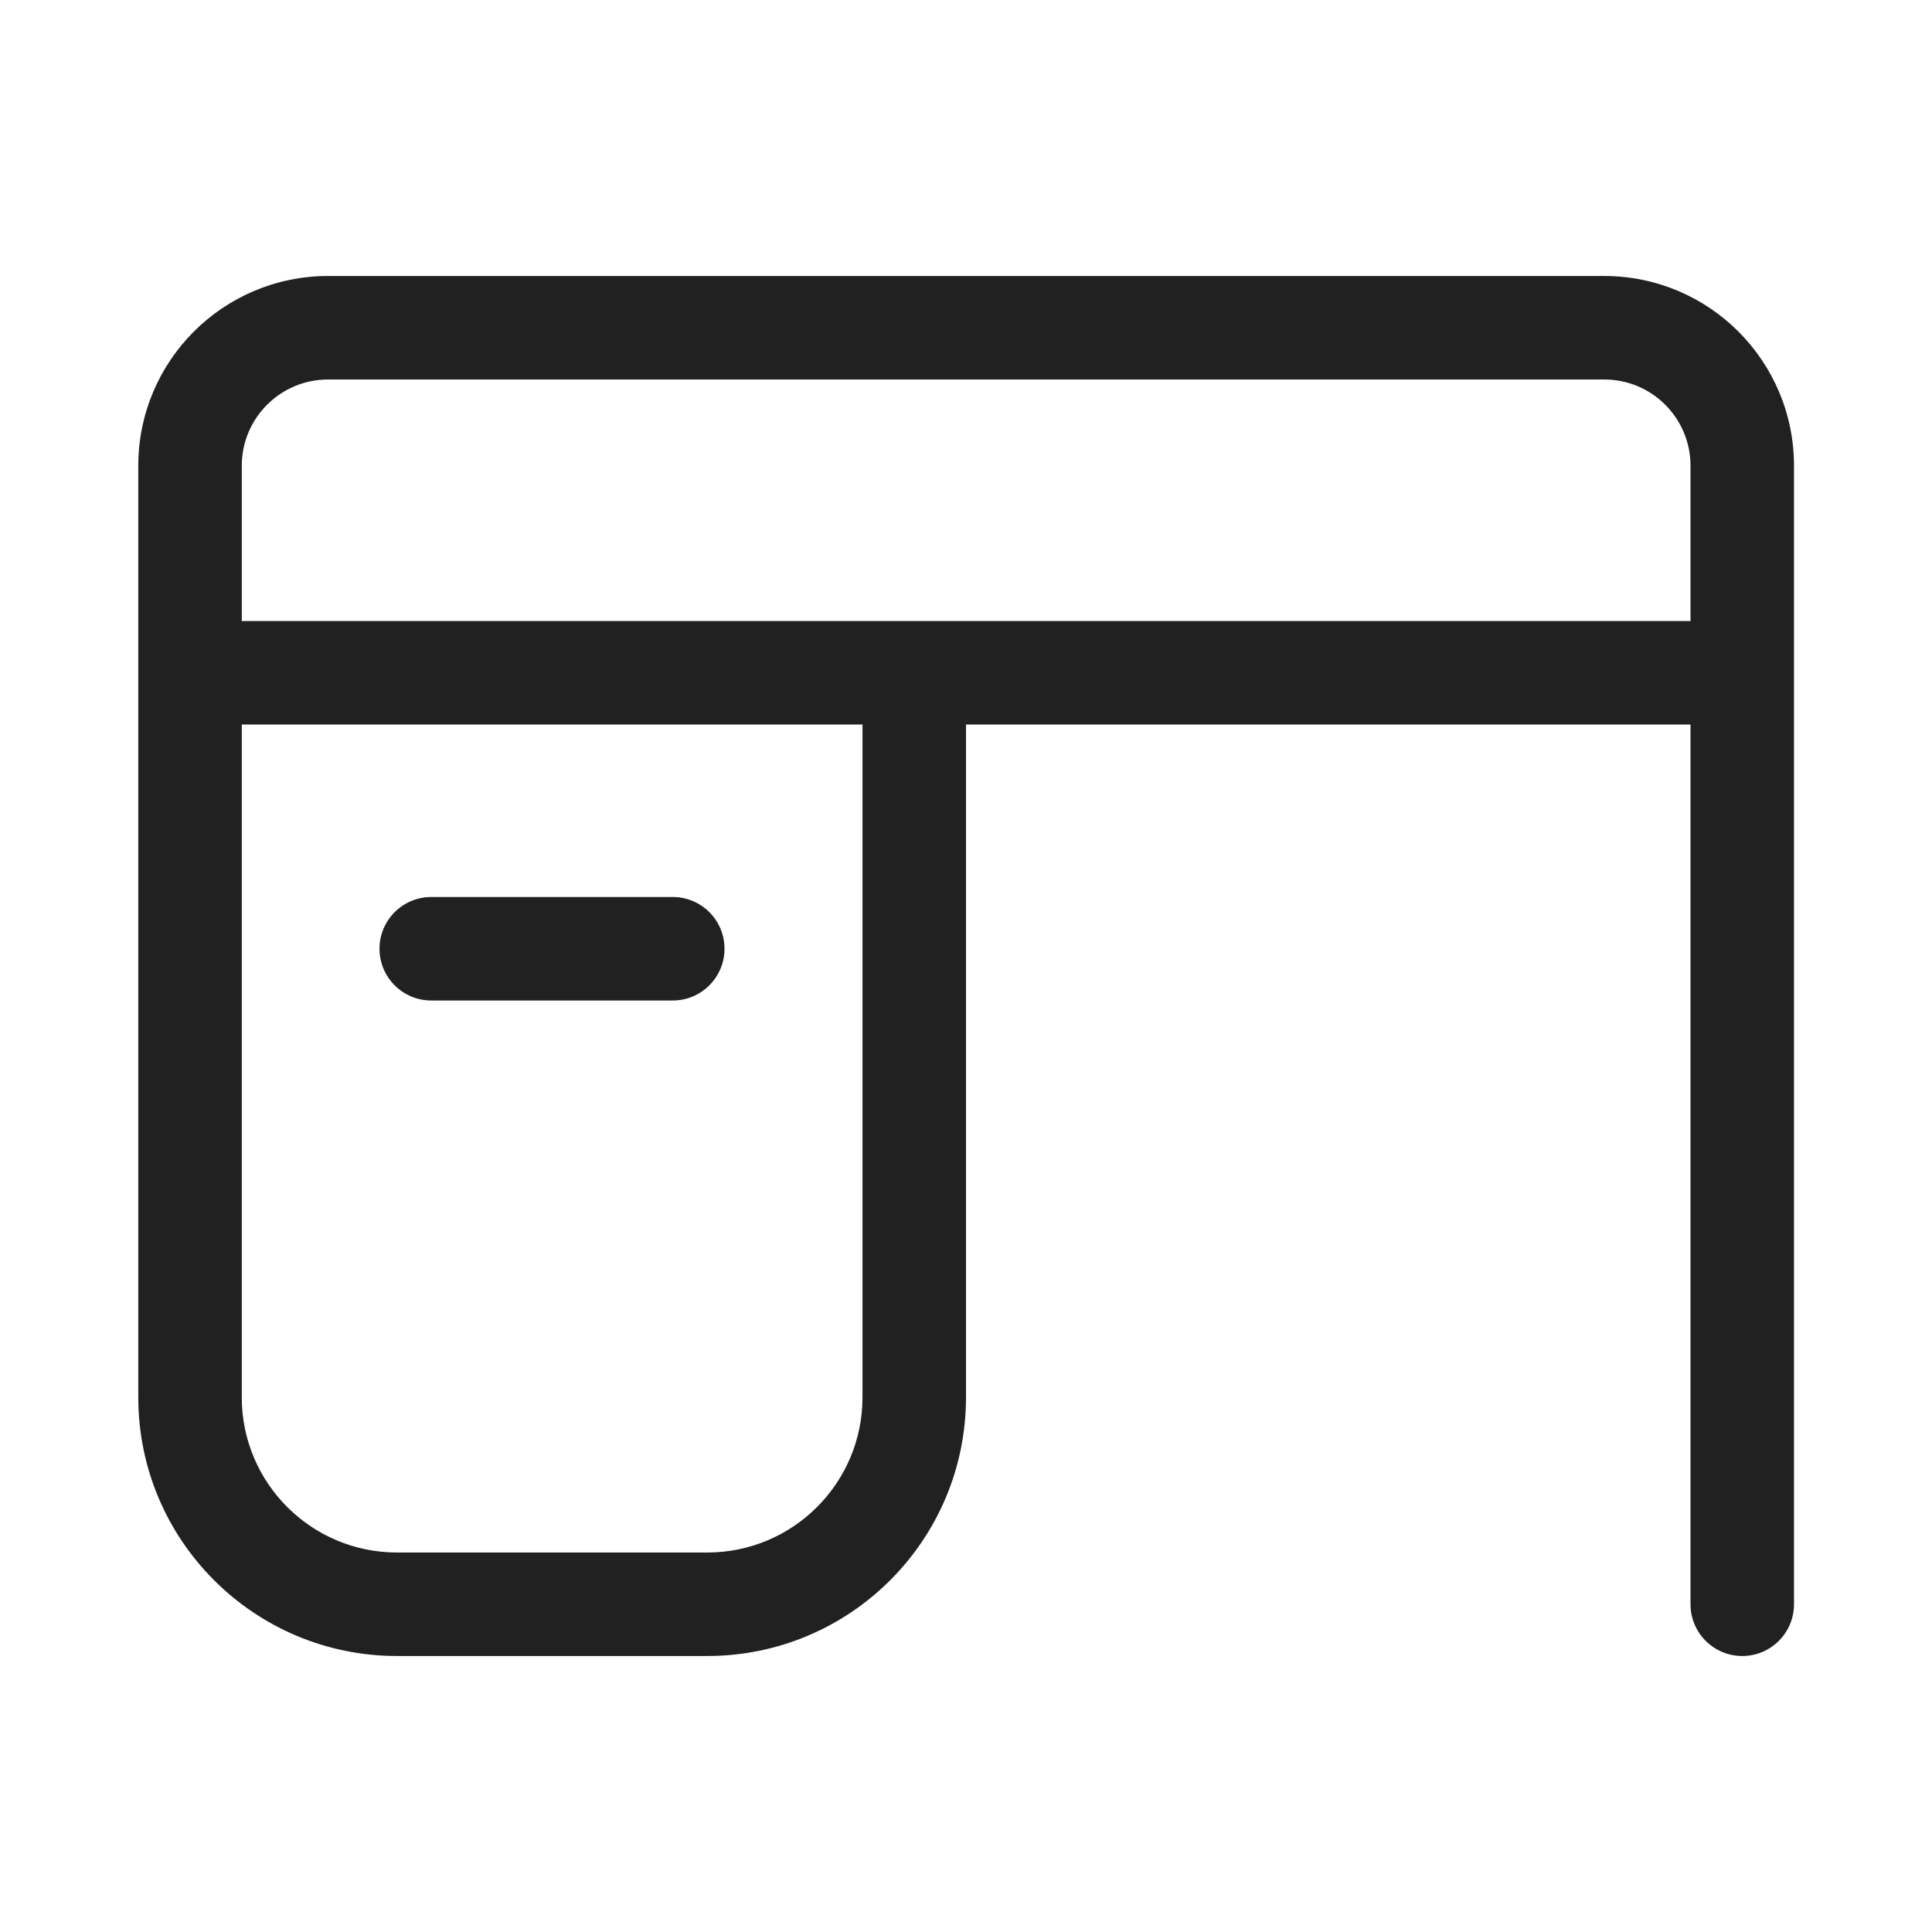
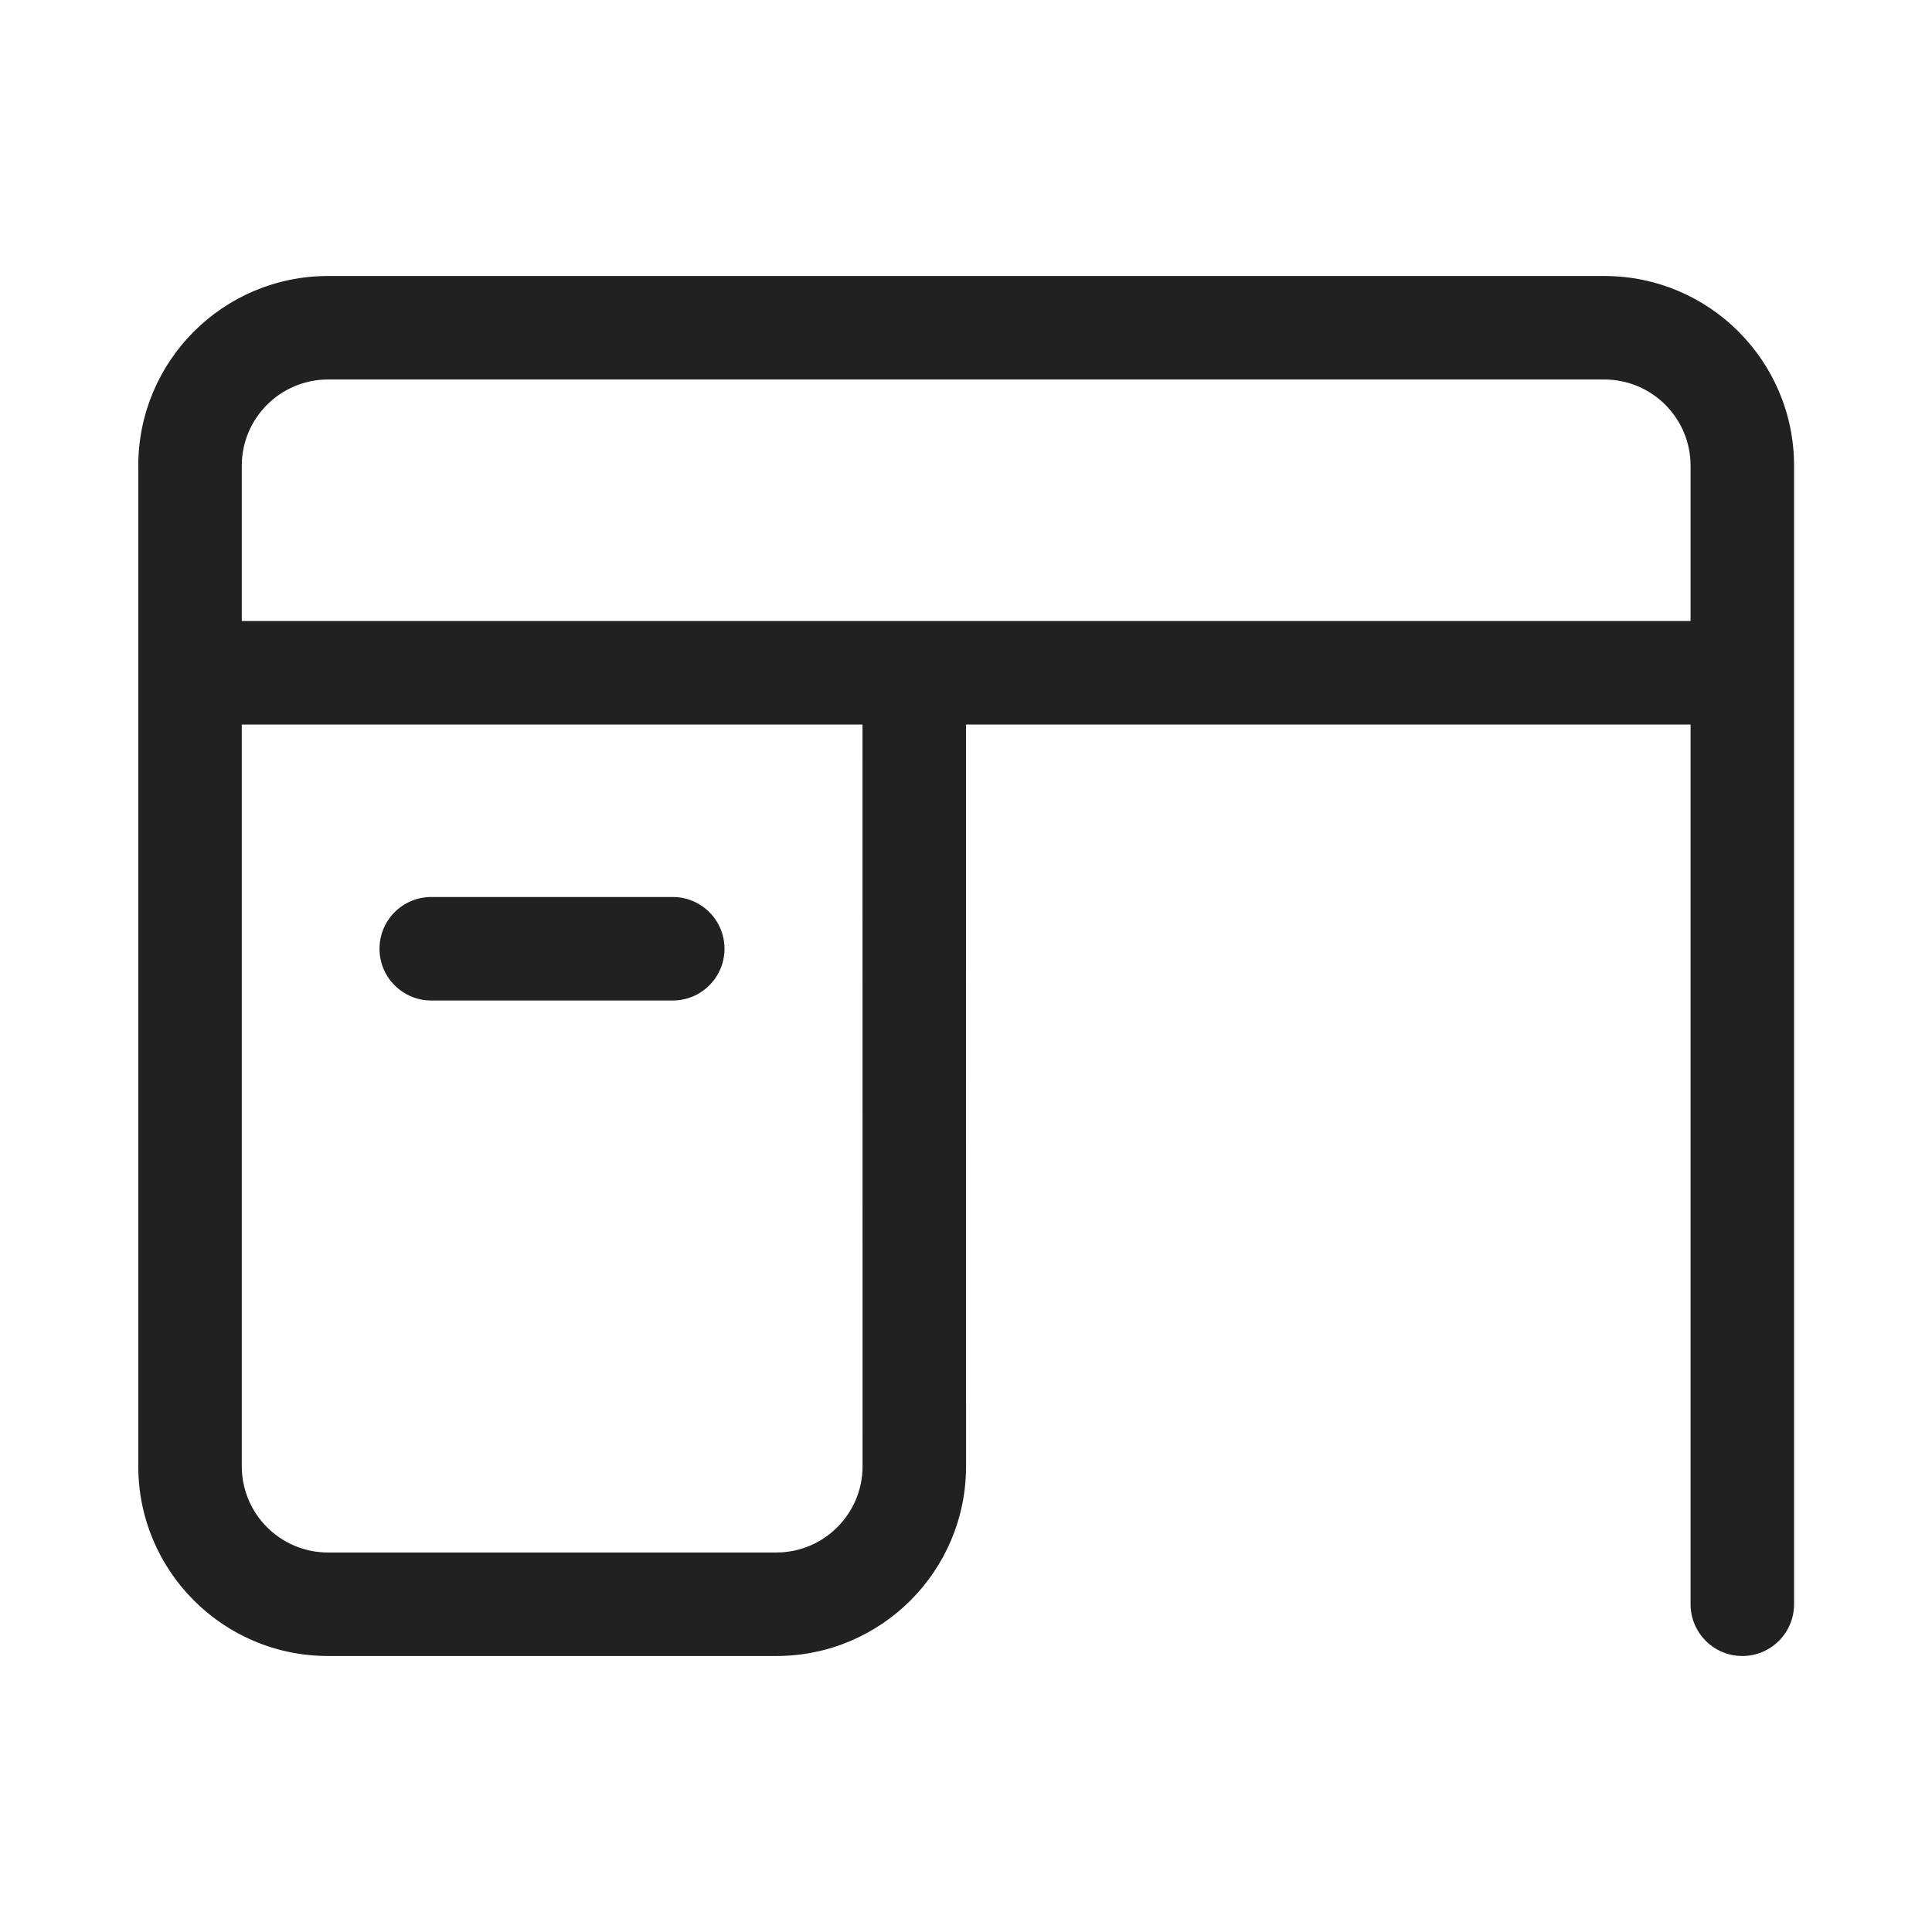
<svg xmlns="http://www.w3.org/2000/svg" width="28" height="28" viewBox="0 0 28 28" fill="none">
-   <path d="M4.754 4C3.235 4 2.004 5.231 2.004 6.75V20.25C2.004 22.321 3.683 24 5.754 24H10.25C12.321 24 14 22.321 14 20.25V10.5H24.5V23.25C24.5 23.664 24.836 24 25.25 24C25.665 24 26 23.664 26 23.25V6.75C26 5.231 24.769 4 23.25 4H4.754ZM3.504 10.5H12.5V20.25C12.5 21.493 11.493 22.5 10.25 22.5H5.754C4.511 22.5 3.504 21.493 3.504 20.25V10.5ZM3.504 9V6.75C3.504 6.06 4.064 5.5 4.754 5.5H23.25C23.941 5.5 24.5 6.06 24.5 6.75V9H3.504ZM6.25 13C5.836 13 5.5 13.336 5.5 13.75C5.5 14.164 5.836 14.5 6.25 14.5H9.75C10.164 14.5 10.5 14.164 10.5 13.75C10.5 13.336 10.164 13 9.75 13H6.25Z" fill="#212121" />
+   <path d="M23.251 4C24.77 4 26.001 5.231 26.001 6.75V23.25C26.001 23.664 25.665 24 25.251 24C24.837 24 24.501 23.664 24.501 23.25V10.5H14C14 14.083 14.001 17.667 14.001 21.25C14.001 22.769 12.77 24 11.251 24H4.754C3.235 24 2.004 22.769 2.004 21.25V6.75C2.004 5.231 3.235 4 4.754 4H23.251ZM3.504 21.25C3.504 21.94 4.064 22.5 4.754 22.5H11.251C11.941 22.5 12.501 21.94 12.501 21.25L12.5 10.5H3.504V21.25ZM9.75 13C10.164 13 10.5 13.336 10.5 13.75C10.5 14.164 10.164 14.5 9.75 14.5H6.25C5.836 14.5 5.5 14.164 5.5 13.75C5.5 13.336 5.836 13 6.25 13H9.75ZM4.754 5.5C4.064 5.5 3.504 6.06 3.504 6.75V9H24.501V6.75C24.501 6.06 23.941 5.5 23.251 5.5H4.754Z" fill="#212121" />
</svg>
